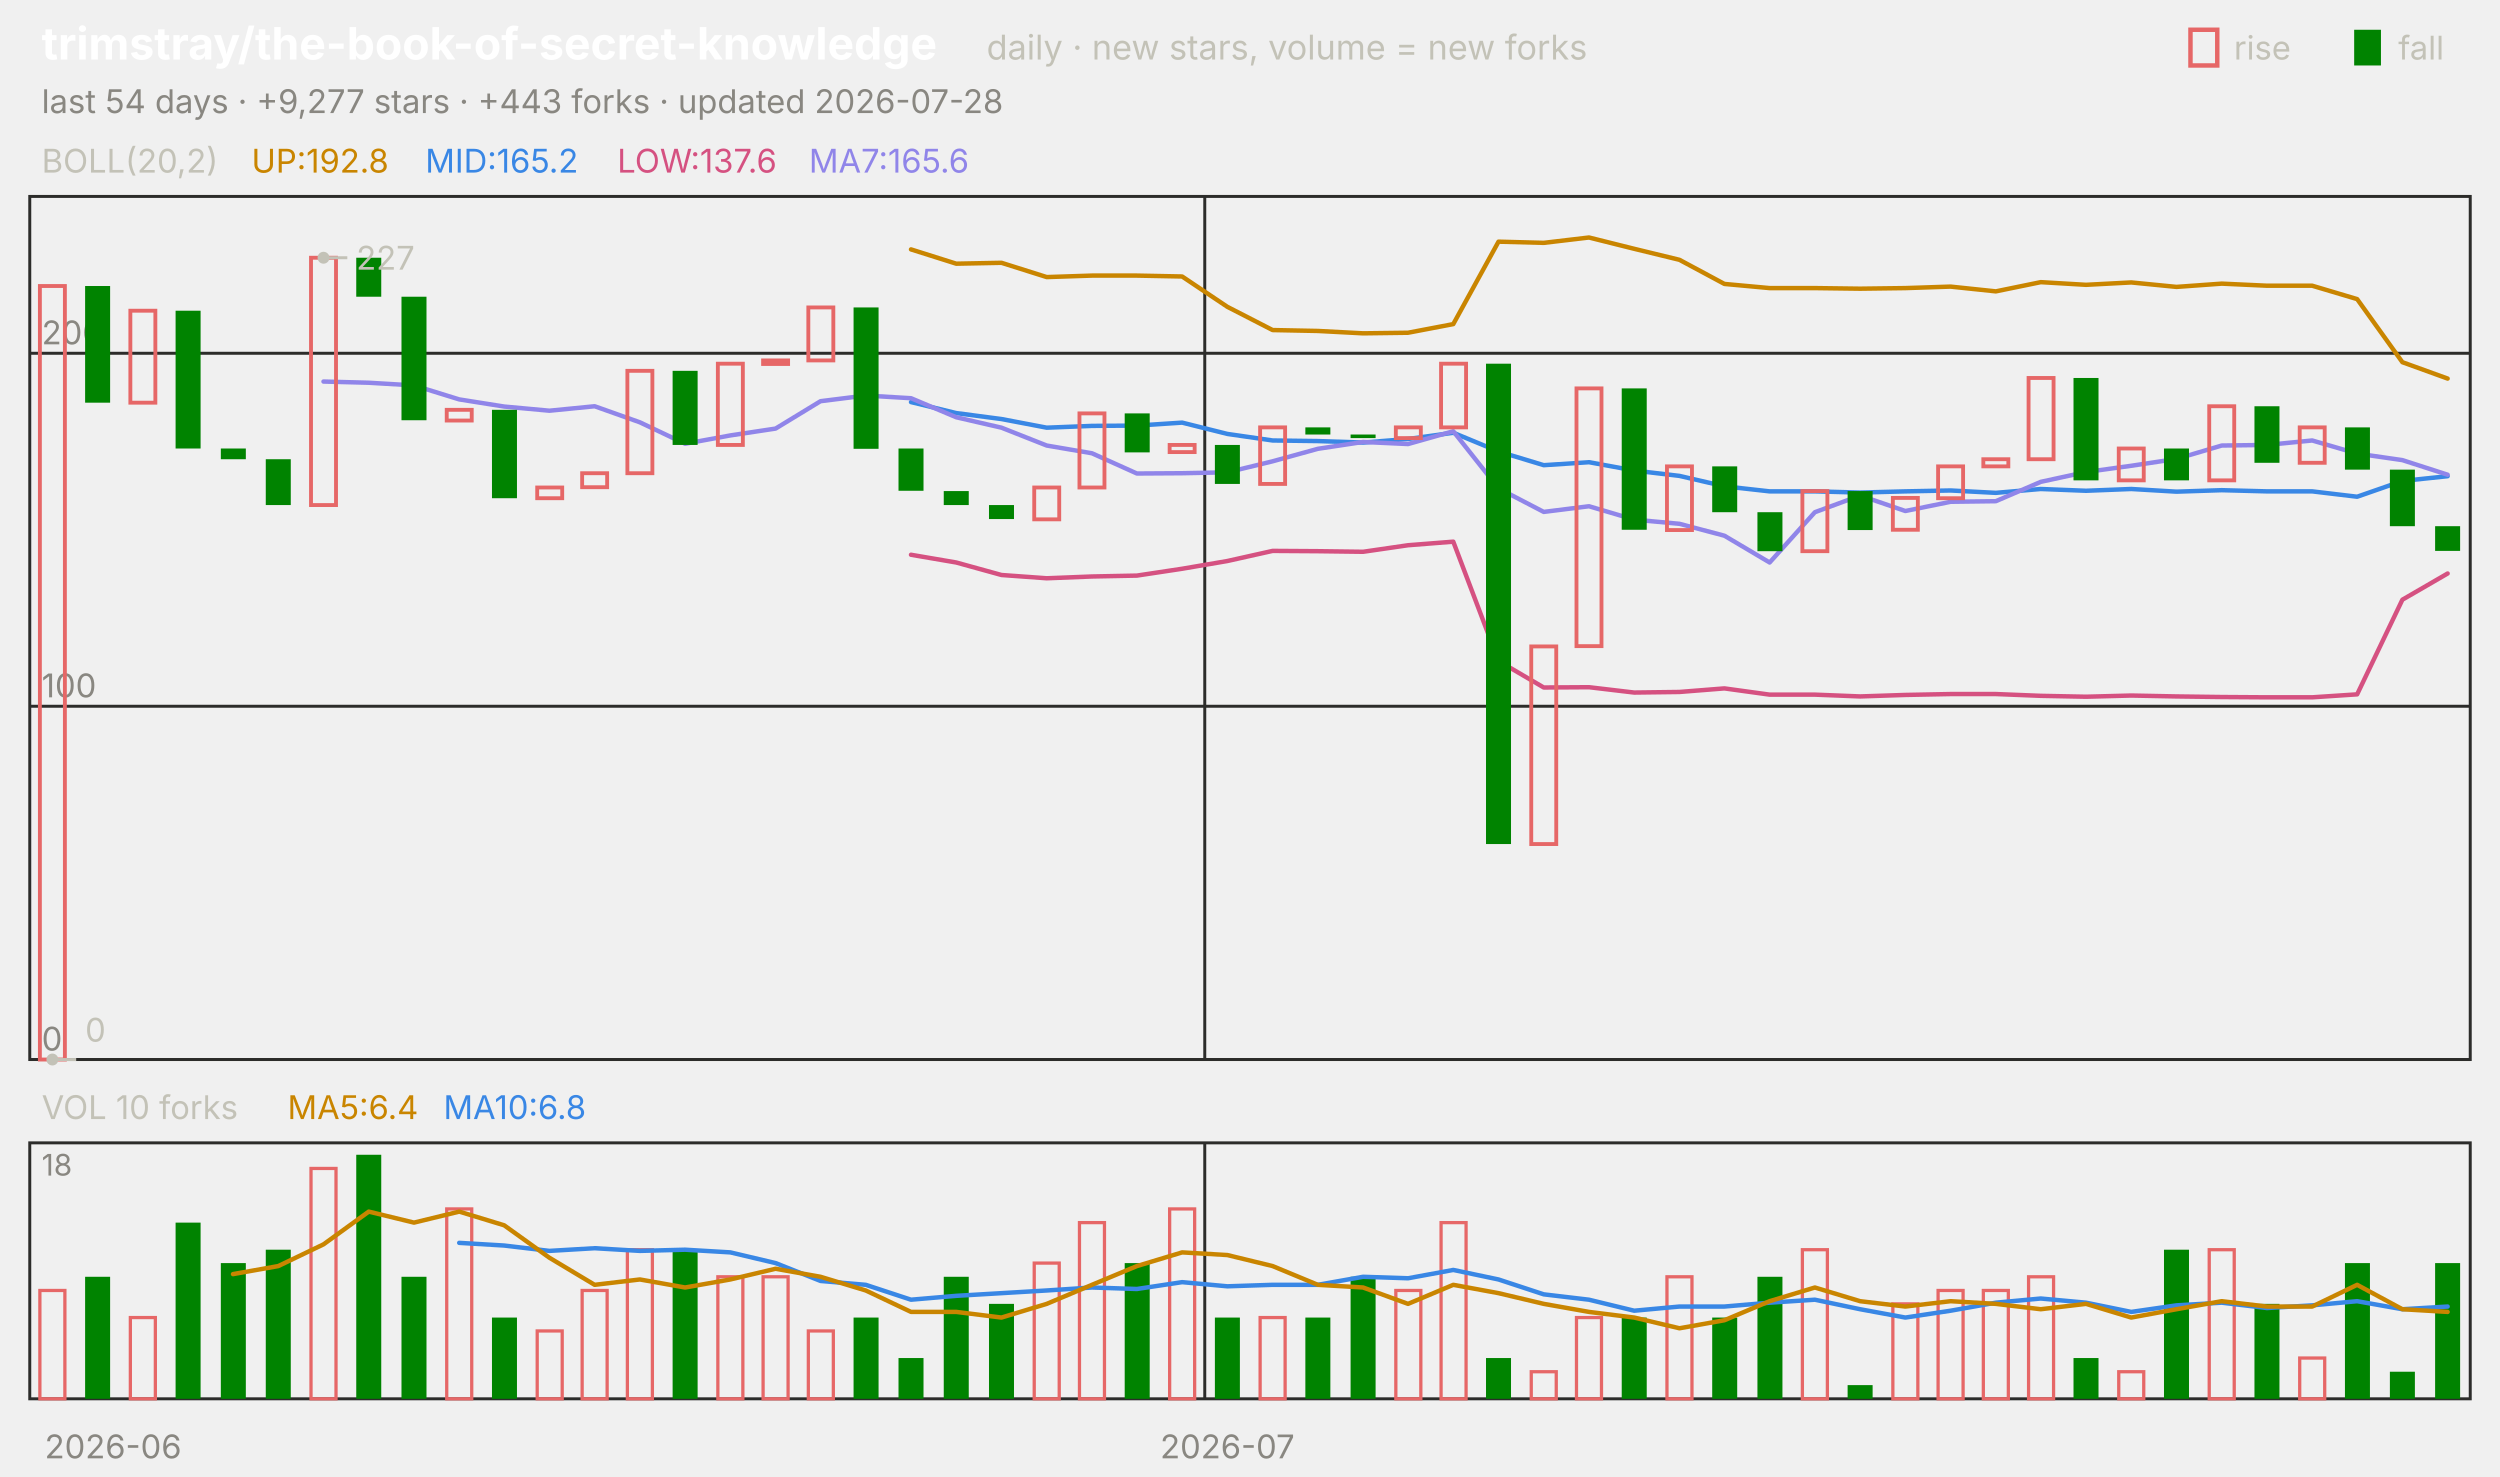
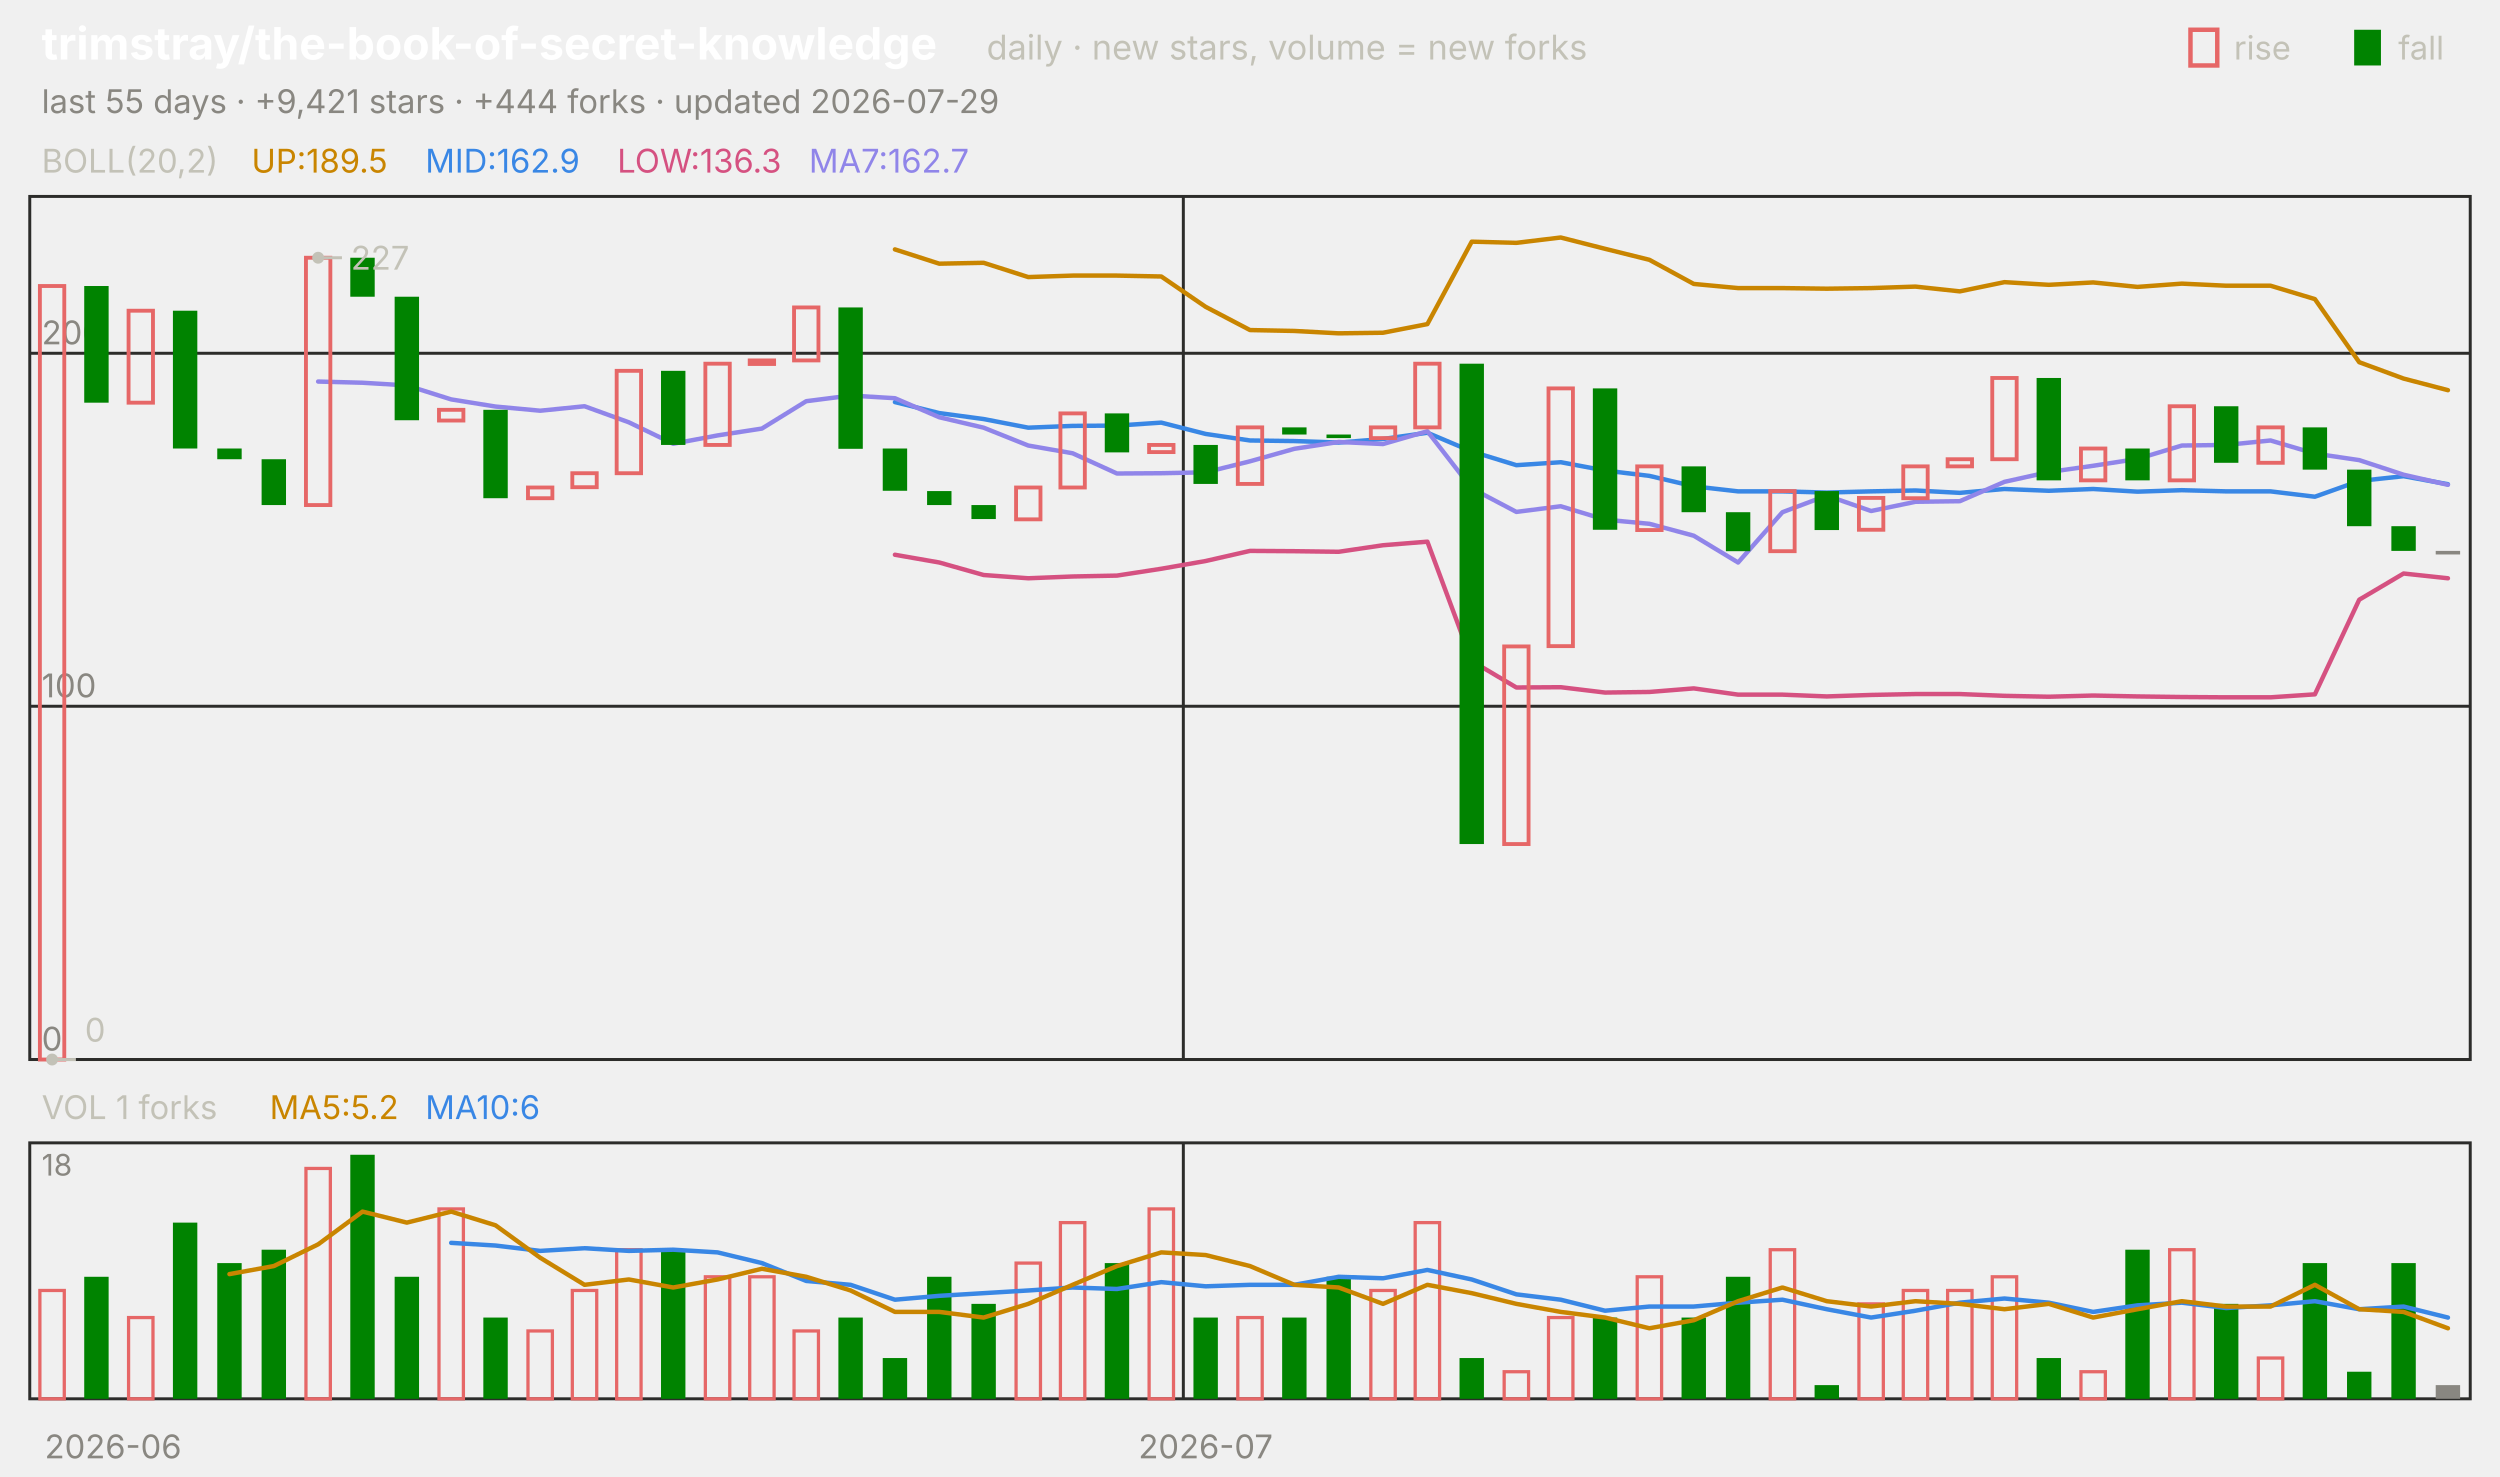
<svg xmlns="http://www.w3.org/2000/svg" viewBox="0 0 840 496" width="840" height="496" font-family="-apple-system,'Segoe UI',system-ui,sans-serif" role="img" aria-label="trimstray/the-book-of-secret-knowledge candlestick chart">
  <text x="14.0" y="20.0" font-size="15" fill="#ffffff" font-weight="650">trimstray/the-book-of-secret-knowledge</text>
  <text x="331.5" y="20.0" font-size="11.5" fill="#c3c2b7">daily · new stars, volume = new forks</text>
  <text x="805.8" y="20.0" font-size="11.0" fill="#c3c2b7">fall</text>
  <rect x="791" y="10" width="9" height="12" fill="#008300" />
  <text x="750.6" y="20.0" font-size="11.0" fill="#c3c2b7">rise</text>
  <rect x="736" y="10" width="9" height="12" fill="none" stroke="#e66767" stroke-width="1.5" />
-   <text x="14.0" y="38.0" font-size="11.0" fill="#898781">last 54 days · +9,277 stars · +443 forks · updated 2026-07-28</text>
+   <text x="14.0" y="38.0" font-size="11.0" fill="#898781">last 55 days · +9,421 stars · +444 forks · updated 2026-07-29</text>
  <rect x="10" y="66" width="820" height="290" fill="none" stroke="#2c2c2a" />
  <rect x="10" y="384" width="820" height="86" fill="none" stroke="#2c2c2a" />
  <text x="38.0" y="490.0" font-size="11.0" fill="#898781" text-anchor="middle">2026-06</text>
-   <line x1="404.8" y1="66.0" x2="404.8" y2="356.0" stroke="#2c2c2a" stroke-width="1.0" />
-   <line x1="404.8" y1="384.0" x2="404.8" y2="470.0" stroke="#2c2c2a" stroke-width="1.0" />
-   <text x="412.4" y="490.0" font-size="11.0" fill="#898781" text-anchor="middle">2026-07</text>
+   <line x1="397.6" y1="66.0" x2="397.6" y2="356.0" stroke="#2c2c2a" stroke-width="1.0" />
+   <line x1="397.6" y1="384.0" x2="397.6" y2="470.0" stroke="#2c2c2a" stroke-width="1.0" />
+   <text x="405.1" y="490.0" font-size="11.0" fill="#898781" text-anchor="middle">2026-07</text>
  <text x="14.0" y="58.0" font-size="11.0" fill="#c3c2b7">BOLL(20,2)</text>
-   <text x="84.5" y="58.0" font-size="11.0" fill="#c98500">UP:192.8</text>
-   <text x="142.9" y="58.0" font-size="11.0" fill="#3987e5">MID:165.2</text>
-   <text x="207.4" y="58.0" font-size="11.0" fill="#d55181">LOW:137.6</text>
-   <text x="271.8" y="58.0" font-size="11.0" fill="#9085e9">MA7:165.6</text>
+   <text x="84.5" y="58.0" font-size="11.0" fill="#c98500">UP:189.5</text>
+   <text x="142.9" y="58.0" font-size="11.0" fill="#3987e5">MID:162.9</text>
+   <text x="207.4" y="58.0" font-size="11.0" fill="#d55181">LOW:136.3</text>
+   <text x="271.8" y="58.0" font-size="11.0" fill="#9085e9">MA7:162.7</text>
  <line x1="10.0" y1="356.0" x2="830.0" y2="356.0" stroke="#2c2c2a" stroke-width="1.0" />
  <text x="14.0" y="353.0" font-size="11.0" fill="#898781">0</text>
  <line x1="10.0" y1="237.3" x2="830.0" y2="237.3" stroke="#2c2c2a" stroke-width="1.0" />
  <text x="14.0" y="234.3" font-size="11.0" fill="#898781">100</text>
  <line x1="10.0" y1="118.7" x2="830.0" y2="118.7" stroke="#2c2c2a" stroke-width="1.0" />
  <text x="14.0" y="115.7" font-size="11.0" fill="#898781">200</text>
-   <polyline points="306.1,83.8 321.3,88.6 336.5,88.3 351.7,93.1 366.9,92.6 382.0,92.6 397.2,92.9 412.4,103.1 427.6,110.9 442.8,111.2 458.0,112.0 473.1,111.8 488.3,108.9 503.5,81.2 518.7,81.6 533.9,79.8 549.1,83.6 564.3,87.3 579.4,95.4 594.6,96.8 609.8,96.8 625.0,97.0 640.2,96.8 655.4,96.3 670.6,97.9 685.7,94.8 700.9,95.7 716.1,94.9 731.3,96.4 746.5,95.3 761.7,96.0 776.9,96.0 792.0,100.5 807.2,121.7 822.4,127.2" fill="none" stroke="#c98500" stroke-width="1.5" stroke-linejoin="round" stroke-linecap="round" />
-   <polyline points="306.1,135.1 321.3,138.8 336.5,140.8 351.7,143.7 366.9,143.1 382.0,143.0 397.2,142.0 412.4,145.8 427.6,148.0 442.8,148.2 458.0,148.7 473.1,147.5 488.3,145.4 503.5,151.7 518.7,156.3 533.9,155.3 549.1,158.1 564.3,159.9 579.4,163.4 594.6,165.1 609.8,165.1 625.0,165.5 640.2,165.1 655.4,164.8 670.6,165.6 685.7,164.3 700.9,164.9 716.1,164.3 731.3,165.2 746.5,164.7 761.7,165.1 776.9,165.1 792.0,166.9 807.2,161.6 822.4,160.0" fill="none" stroke="#3987e5" stroke-width="1.5" stroke-linejoin="round" stroke-linecap="round" />
-   <polyline points="306.1,186.4 321.3,189.0 336.5,193.2 351.7,194.3 366.9,193.7 382.0,193.4 397.2,191.1 412.4,188.5 427.6,185.1 442.8,185.2 458.0,185.4 473.1,183.2 488.3,182.0 503.5,222.1 518.7,231.0 533.9,230.9 549.1,232.7 564.3,232.5 579.4,231.3 594.6,233.4 609.8,233.4 625.0,234.0 640.2,233.5 655.4,233.2 670.6,233.2 685.7,233.8 700.9,234.1 716.1,233.7 731.3,234.0 746.5,234.2 761.7,234.3 776.9,234.3 792.0,233.3 807.2,201.5 822.4,192.7" fill="none" stroke="#d55181" stroke-width="1.5" stroke-linejoin="round" stroke-linecap="round" />
-   <polyline points="108.7,128.2 123.9,128.6 139.1,129.5 154.3,134.2 169.4,136.6 184.6,138.0 199.8,136.5 215.0,141.9 230.2,149.1 245.4,146.3 260.6,144.0 275.7,134.8 290.9,132.9 306.1,133.8 321.3,140.2 336.5,143.7 351.7,149.7 366.9,152.3 382.0,159.1 397.2,159.0 412.4,158.7 427.6,155.0 442.8,150.8 458.0,148.5 473.1,149.2 488.3,144.9 503.5,164.1 518.7,172.0 533.9,170.1 549.1,174.6 564.3,176.0 579.4,180.0 594.6,189.0 609.8,172.1 625.0,166.5 640.2,171.7 655.4,168.6 670.6,168.4 685.7,161.9 700.9,158.6 716.1,156.5 731.3,154.2 746.5,149.7 761.7,149.5 776.9,148.0 792.0,152.4 807.2,154.6 822.4,159.5" fill="none" stroke="#9085e9" stroke-width="1.5" stroke-linejoin="round" stroke-linecap="round" />
-   <rect x="13.4" y="96.1" width="8.4" height="259.9" fill="none" stroke="#e66767" stroke-width="1.3" />
-   <rect x="28.6" y="96.1" width="8.4" height="39.2" fill="#008300" />
-   <rect x="43.8" y="104.4" width="8.4" height="30.9" fill="none" stroke="#e66767" stroke-width="1.3" />
-   <rect x="59.0" y="104.4" width="8.4" height="46.3" fill="#008300" />
-   <rect x="74.2" y="150.7" width="8.4" height="3.6" fill="#008300" />
-   <rect x="89.3" y="154.3" width="8.4" height="15.4" fill="#008300" />
-   <rect x="104.5" y="86.6" width="8.4" height="83.1" fill="none" stroke="#e66767" stroke-width="1.3" />
-   <rect x="119.7" y="86.6" width="8.4" height="13.1" fill="#008300" />
-   <rect x="134.9" y="99.7" width="8.4" height="41.5" fill="#008300" />
-   <rect x="150.1" y="137.7" width="8.4" height="3.6" fill="none" stroke="#e66767" stroke-width="1.3" />
-   <rect x="165.3" y="137.7" width="8.4" height="29.7" fill="#008300" />
-   <rect x="180.5" y="163.8" width="8.4" height="3.6" fill="none" stroke="#e66767" stroke-width="1.3" />
-   <rect x="195.6" y="159.0" width="8.4" height="4.7" fill="none" stroke="#e66767" stroke-width="1.3" />
-   <rect x="210.8" y="124.6" width="8.4" height="34.4" fill="none" stroke="#e66767" stroke-width="1.3" />
-   <rect x="226.0" y="124.6" width="8.4" height="24.9" fill="#008300" />
-   <rect x="241.2" y="122.2" width="8.4" height="27.3" fill="none" stroke="#e66767" stroke-width="1.3" />
-   <rect x="256.4" y="121.1" width="8.4" height="1.2" fill="none" stroke="#e66767" stroke-width="1.3" />
-   <rect x="271.6" y="103.3" width="8.4" height="17.8" fill="none" stroke="#e66767" stroke-width="1.3" />
-   <rect x="286.8" y="103.3" width="8.4" height="47.5" fill="#008300" />
-   <rect x="301.9" y="150.7" width="8.4" height="14.2" fill="#008300" />
-   <rect x="317.1" y="165.0" width="8.4" height="4.7" fill="#008300" />
-   <rect x="332.3" y="169.7" width="8.4" height="4.7" fill="#008300" />
-   <rect x="347.5" y="163.8" width="8.4" height="10.7" fill="none" stroke="#e66767" stroke-width="1.3" />
-   <rect x="362.7" y="138.9" width="8.4" height="24.9" fill="none" stroke="#e66767" stroke-width="1.3" />
-   <rect x="377.9" y="138.9" width="8.4" height="13.1" fill="#008300" />
-   <rect x="393.0" y="149.5" width="8.4" height="2.4" fill="none" stroke="#e66767" stroke-width="1.3" />
-   <rect x="408.2" y="149.5" width="8.4" height="13.1" fill="#008300" />
-   <rect x="423.4" y="143.6" width="8.4" height="19.0" fill="none" stroke="#e66767" stroke-width="1.3" />
-   <rect x="438.6" y="143.6" width="8.4" height="2.4" fill="#008300" />
-   <rect x="453.8" y="146.0" width="8.4" height="1.2" fill="#008300" />
-   <rect x="469.0" y="143.6" width="8.4" height="3.6" fill="none" stroke="#e66767" stroke-width="1.3" />
-   <rect x="484.2" y="122.2" width="8.4" height="21.4" fill="none" stroke="#e66767" stroke-width="1.3" />
-   <rect x="499.3" y="122.2" width="8.4" height="161.4" fill="#008300" />
-   <rect x="514.5" y="217.2" width="8.4" height="66.4" fill="none" stroke="#e66767" stroke-width="1.3" />
-   <rect x="529.7" y="130.5" width="8.4" height="86.6" fill="none" stroke="#e66767" stroke-width="1.3" />
-   <rect x="544.9" y="130.5" width="8.4" height="47.5" fill="#008300" />
-   <rect x="560.1" y="156.7" width="8.4" height="21.4" fill="none" stroke="#e66767" stroke-width="1.3" />
-   <rect x="575.3" y="156.7" width="8.4" height="15.4" fill="#008300" />
-   <rect x="590.5" y="172.1" width="8.4" height="13.1" fill="#008300" />
-   <rect x="605.6" y="165.0" width="8.4" height="20.2" fill="none" stroke="#e66767" stroke-width="1.3" />
-   <rect x="620.8" y="165.0" width="8.4" height="13.1" fill="#008300" />
-   <rect x="636.0" y="167.3" width="8.4" height="10.7" fill="none" stroke="#e66767" stroke-width="1.3" />
-   <rect x="651.2" y="156.7" width="8.4" height="10.7" fill="none" stroke="#e66767" stroke-width="1.3" />
-   <rect x="666.4" y="154.3" width="8.4" height="2.4" fill="none" stroke="#e66767" stroke-width="1.3" />
-   <rect x="681.6" y="127.0" width="8.4" height="27.3" fill="none" stroke="#e66767" stroke-width="1.3" />
-   <rect x="696.7" y="127.0" width="8.4" height="34.4" fill="#008300" />
-   <rect x="711.9" y="150.7" width="8.4" height="10.7" fill="none" stroke="#e66767" stroke-width="1.3" />
-   <rect x="727.1" y="150.7" width="8.4" height="10.7" fill="#008300" />
-   <rect x="742.3" y="136.5" width="8.4" height="24.9" fill="none" stroke="#e66767" stroke-width="1.3" />
-   <rect x="757.5" y="136.5" width="8.4" height="19.0" fill="#008300" />
-   <rect x="772.7" y="143.6" width="8.4" height="11.9" fill="none" stroke="#e66767" stroke-width="1.3" />
-   <rect x="787.9" y="143.6" width="8.4" height="14.2" fill="#008300" />
-   <rect x="803.0" y="157.8" width="8.4" height="19.0" fill="#008300" />
-   <rect x="818.2" y="176.8" width="8.4" height="8.3" fill="#008300" />
-   <circle cx="108.7" cy="86.6" r="2" fill="#c3c2b7" />
-   <line x1="108.7" y1="86.6" x2="116.7" y2="86.6" stroke="#c3c2b7" stroke-width="1.0" />
-   <text x="119.7" y="90.6" font-size="11.0" fill="#c3c2b7">227</text>
-   <circle cx="17.6" cy="356.0" r="2" fill="#c3c2b7" />
-   <line x1="17.6" y1="356.0" x2="25.6" y2="356.0" stroke="#c3c2b7" stroke-width="1.0" />
-   <text x="28.6" y="350.0" font-size="11.0" fill="#c3c2b7">0</text>
-   <text x="14.0" y="376.0" font-size="11.0" fill="#c3c2b7">VOL 10 forks</text>
-   <text x="96.6" y="376.0" font-size="11.0" fill="#c98500">MA5:6.4</text>
-   <text x="149.0" y="376.0" font-size="11.0" fill="#3987e5">MA10:6.8</text>
+   <polyline points="300.7,83.8 315.6,88.6 330.5,88.3 345.5,93.1 360.4,92.6 375.3,92.6 390.2,92.9 405.1,103.1 420.0,110.9 434.9,111.2 449.8,112.0 464.7,111.8 479.6,108.9 494.5,81.2 509.5,81.6 524.4,79.8 539.3,83.6 554.2,87.3 569.1,95.4 584.0,96.8 598.9,96.8 613.8,97.0 628.7,96.8 643.6,96.3 658.5,97.9 673.5,94.8 688.4,95.7 703.3,94.9 718.2,96.4 733.1,95.3 748.0,96.0 762.9,96.0 777.8,100.5 792.7,121.7 807.6,127.2 822.5,131.1" fill="none" stroke="#c98500" stroke-width="1.5" stroke-linejoin="round" stroke-linecap="round" />
+   <polyline points="300.7,135.1 315.6,138.8 330.5,140.8 345.5,143.7 360.4,143.1 375.3,143.0 390.2,142.0 405.1,145.8 420.0,148.0 434.9,148.2 449.8,148.7 464.7,147.5 479.6,145.4 494.5,151.7 509.5,156.3 524.4,155.3 539.3,158.1 554.2,159.9 569.1,163.4 584.0,165.1 598.9,165.1 613.8,165.5 628.7,165.1 643.6,164.8 658.5,165.6 673.5,164.3 688.4,164.9 703.3,164.3 718.2,165.2 733.1,164.7 748.0,165.1 762.9,165.1 777.8,166.9 792.7,161.6 807.6,160.0 822.5,162.7" fill="none" stroke="#3987e5" stroke-width="1.5" stroke-linejoin="round" stroke-linecap="round" />
+   <polyline points="300.7,186.4 315.6,189.0 330.5,193.2 345.5,194.3 360.4,193.7 375.3,193.4 390.2,191.1 405.1,188.5 420.0,185.1 434.9,185.2 449.8,185.4 464.7,183.2 479.6,182.0 494.5,222.1 509.5,231.0 524.4,230.9 539.3,232.7 554.2,232.5 569.1,231.3 584.0,233.4 598.9,233.4 613.8,234.0 628.7,233.5 643.6,233.2 658.5,233.2 673.5,233.8 688.4,234.1 703.3,233.7 718.2,234.0 733.1,234.2 748.0,234.3 762.9,234.3 777.8,233.3 792.7,201.5 807.6,192.7 822.5,194.3" fill="none" stroke="#d55181" stroke-width="1.5" stroke-linejoin="round" stroke-linecap="round" />
+   <polyline points="106.9,128.2 121.8,128.6 136.7,129.5 151.6,134.2 166.5,136.6 181.5,138.0 196.4,136.5 211.3,141.9 226.2,149.1 241.1,146.3 256.0,144.0 270.9,134.8 285.8,132.9 300.7,133.8 315.6,140.2 330.5,143.7 345.5,149.7 360.4,152.3 375.3,159.1 390.2,159.0 405.1,158.7 420.0,155.0 434.9,150.8 449.8,148.5 464.7,149.2 479.6,144.9 494.5,164.1 509.5,172.0 524.4,170.1 539.3,174.6 554.2,176.0 569.1,180.0 584.0,189.0 598.9,172.1 613.8,166.5 628.7,171.7 643.6,168.6 658.5,168.4 673.5,161.9 688.4,158.6 703.3,156.5 718.2,154.2 733.1,149.7 748.0,149.5 762.9,148.0 777.8,152.4 792.7,154.6 807.6,159.5 822.5,162.9" fill="none" stroke="#9085e9" stroke-width="1.5" stroke-linejoin="round" stroke-linecap="round" />
+   <rect x="13.4" y="96.1" width="8.2" height="259.9" fill="none" stroke="#e66767" stroke-width="1.3" />
+   <rect x="28.3" y="96.1" width="8.2" height="39.2" fill="#008300" />
+   <rect x="43.2" y="104.4" width="8.2" height="30.9" fill="none" stroke="#e66767" stroke-width="1.3" />
+   <rect x="58.1" y="104.4" width="8.2" height="46.3" fill="#008300" />
+   <rect x="73.0" y="150.7" width="8.2" height="3.6" fill="#008300" />
+   <rect x="87.9" y="154.3" width="8.2" height="15.4" fill="#008300" />
+   <rect x="102.8" y="86.6" width="8.2" height="83.1" fill="none" stroke="#e66767" stroke-width="1.3" />
+   <rect x="117.7" y="86.6" width="8.2" height="13.1" fill="#008300" />
+   <rect x="132.6" y="99.7" width="8.2" height="41.5" fill="#008300" />
+   <rect x="147.5" y="137.7" width="8.2" height="3.6" fill="none" stroke="#e66767" stroke-width="1.3" />
+   <rect x="162.4" y="137.7" width="8.2" height="29.7" fill="#008300" />
+   <rect x="177.4" y="163.8" width="8.2" height="3.6" fill="none" stroke="#e66767" stroke-width="1.3" />
+   <rect x="192.3" y="159.0" width="8.2" height="4.7" fill="none" stroke="#e66767" stroke-width="1.3" />
+   <rect x="207.2" y="124.6" width="8.2" height="34.4" fill="none" stroke="#e66767" stroke-width="1.3" />
+   <rect x="222.1" y="124.6" width="8.2" height="24.9" fill="#008300" />
+   <rect x="237.0" y="122.2" width="8.2" height="27.3" fill="none" stroke="#e66767" stroke-width="1.3" />
+   <rect x="251.9" y="121.1" width="8.2" height="1.2" fill="none" stroke="#e66767" stroke-width="1.3" />
+   <rect x="266.8" y="103.3" width="8.2" height="17.8" fill="none" stroke="#e66767" stroke-width="1.3" />
+   <rect x="281.7" y="103.3" width="8.2" height="47.5" fill="#008300" />
+   <rect x="296.6" y="150.7" width="8.2" height="14.2" fill="#008300" />
+   <rect x="311.5" y="165.0" width="8.2" height="4.7" fill="#008300" />
+   <rect x="326.4" y="169.7" width="8.2" height="4.7" fill="#008300" />
+   <rect x="341.4" y="163.8" width="8.2" height="10.7" fill="none" stroke="#e66767" stroke-width="1.3" />
+   <rect x="356.3" y="138.9" width="8.2" height="24.9" fill="none" stroke="#e66767" stroke-width="1.3" />
+   <rect x="371.2" y="138.9" width="8.2" height="13.1" fill="#008300" />
+   <rect x="386.1" y="149.5" width="8.2" height="2.4" fill="none" stroke="#e66767" stroke-width="1.3" />
+   <rect x="401.0" y="149.5" width="8.2" height="13.1" fill="#008300" />
+   <rect x="415.9" y="143.6" width="8.2" height="19.0" fill="none" stroke="#e66767" stroke-width="1.3" />
+   <rect x="430.8" y="143.6" width="8.2" height="2.4" fill="#008300" />
+   <rect x="445.7" y="146.0" width="8.2" height="1.2" fill="#008300" />
+   <rect x="460.6" y="143.6" width="8.2" height="3.6" fill="none" stroke="#e66767" stroke-width="1.3" />
+   <rect x="475.5" y="122.2" width="8.2" height="21.4" fill="none" stroke="#e66767" stroke-width="1.3" />
+   <rect x="490.4" y="122.2" width="8.2" height="161.4" fill="#008300" />
+   <rect x="505.4" y="217.2" width="8.2" height="66.4" fill="none" stroke="#e66767" stroke-width="1.3" />
+   <rect x="520.3" y="130.5" width="8.2" height="86.6" fill="none" stroke="#e66767" stroke-width="1.3" />
+   <rect x="535.2" y="130.5" width="8.2" height="47.5" fill="#008300" />
+   <rect x="550.1" y="156.7" width="8.2" height="21.4" fill="none" stroke="#e66767" stroke-width="1.3" />
+   <rect x="565.0" y="156.7" width="8.2" height="15.4" fill="#008300" />
+   <rect x="579.9" y="172.1" width="8.2" height="13.1" fill="#008300" />
+   <rect x="594.8" y="165.0" width="8.2" height="20.2" fill="none" stroke="#e66767" stroke-width="1.3" />
+   <rect x="609.7" y="165.0" width="8.2" height="13.1" fill="#008300" />
+   <rect x="624.6" y="167.3" width="8.2" height="10.7" fill="none" stroke="#e66767" stroke-width="1.3" />
+   <rect x="639.5" y="156.7" width="8.2" height="10.7" fill="none" stroke="#e66767" stroke-width="1.3" />
+   <rect x="654.4" y="154.3" width="8.2" height="2.4" fill="none" stroke="#e66767" stroke-width="1.3" />
+   <rect x="669.4" y="127.0" width="8.2" height="27.3" fill="none" stroke="#e66767" stroke-width="1.3" />
+   <rect x="684.3" y="127.0" width="8.2" height="34.4" fill="#008300" />
+   <rect x="699.2" y="150.7" width="8.2" height="10.7" fill="none" stroke="#e66767" stroke-width="1.3" />
+   <rect x="714.1" y="150.7" width="8.2" height="10.7" fill="#008300" />
+   <rect x="729.0" y="136.5" width="8.2" height="24.9" fill="none" stroke="#e66767" stroke-width="1.3" />
+   <rect x="743.9" y="136.5" width="8.2" height="19.0" fill="#008300" />
+   <rect x="758.8" y="143.6" width="8.2" height="11.9" fill="none" stroke="#e66767" stroke-width="1.3" />
+   <rect x="773.7" y="143.6" width="8.2" height="14.2" fill="#008300" />
+   <rect x="788.6" y="157.8" width="8.2" height="19.0" fill="#008300" />
+   <rect x="803.5" y="176.8" width="8.2" height="8.3" fill="#008300" />
+   <rect x="818.4" y="185.1" width="8.2" height="1.2" fill="#898781" />
+   <circle cx="106.9" cy="86.6" r="2" fill="#c3c2b7" />
+   <line x1="106.9" y1="86.6" x2="114.9" y2="86.6" stroke="#c3c2b7" stroke-width="1.0" />
+   <text x="117.9" y="90.6" font-size="11.0" fill="#c3c2b7">227</text>
+   <circle cx="17.5" cy="356.0" r="2" fill="#c3c2b7" />
+   <line x1="17.5" y1="356.0" x2="25.5" y2="356.0" stroke="#c3c2b7" stroke-width="1.0" />
+   <text x="28.5" y="350.0" font-size="11.0" fill="#c3c2b7">0</text>
+   <text x="14.0" y="376.0" font-size="11.0" fill="#c3c2b7">VOL 1 forks</text>
+   <text x="90.6" y="376.0" font-size="11.0" fill="#c98500">MA5:5.2</text>
+   <text x="142.9" y="376.0" font-size="11.0" fill="#3987e5">MA10:6</text>
  <text x="14.0" y="395.0" font-size="10" fill="#898781">18</text>
-   <rect x="13.4" y="433.6" width="8.4" height="36.4" fill="none" stroke="#e66767" stroke-width="1.1" />
-   <rect x="28.6" y="429.0" width="8.4" height="41.0" fill="#008300" />
-   <rect x="43.8" y="442.7" width="8.4" height="27.3" fill="none" stroke="#e66767" stroke-width="1.1" />
-   <rect x="59.0" y="410.8" width="8.4" height="59.2" fill="#008300" />
-   <rect x="74.2" y="424.4" width="8.4" height="45.6" fill="#008300" />
-   <rect x="89.3" y="419.9" width="8.4" height="50.1" fill="#008300" />
-   <rect x="104.5" y="392.6" width="8.4" height="77.4" fill="none" stroke="#e66767" stroke-width="1.1" />
-   <rect x="119.7" y="388.0" width="8.4" height="82.0" fill="#008300" />
-   <rect x="134.9" y="429.0" width="8.4" height="41.0" fill="#008300" />
-   <rect x="150.1" y="406.2" width="8.4" height="63.8" fill="none" stroke="#e66767" stroke-width="1.1" />
-   <rect x="165.3" y="442.7" width="8.4" height="27.3" fill="#008300" />
-   <rect x="180.5" y="447.2" width="8.4" height="22.8" fill="none" stroke="#e66767" stroke-width="1.1" />
-   <rect x="195.6" y="433.6" width="8.4" height="36.4" fill="none" stroke="#e66767" stroke-width="1.1" />
-   <rect x="210.8" y="419.9" width="8.4" height="50.1" fill="none" stroke="#e66767" stroke-width="1.1" />
-   <rect x="226.0" y="419.9" width="8.4" height="50.1" fill="#008300" />
-   <rect x="241.2" y="429.0" width="8.4" height="41.0" fill="none" stroke="#e66767" stroke-width="1.1" />
-   <rect x="256.4" y="429.0" width="8.4" height="41.0" fill="none" stroke="#e66767" stroke-width="1.1" />
-   <rect x="271.6" y="447.2" width="8.4" height="22.8" fill="none" stroke="#e66767" stroke-width="1.1" />
-   <rect x="286.8" y="442.7" width="8.4" height="27.3" fill="#008300" />
-   <rect x="301.9" y="456.3" width="8.4" height="13.7" fill="#008300" />
-   <rect x="317.1" y="429.0" width="8.4" height="41.0" fill="#008300" />
-   <rect x="332.3" y="438.1" width="8.4" height="31.9" fill="#008300" />
-   <rect x="347.5" y="424.4" width="8.4" height="45.6" fill="none" stroke="#e66767" stroke-width="1.1" />
-   <rect x="362.7" y="410.8" width="8.4" height="59.2" fill="none" stroke="#e66767" stroke-width="1.1" />
-   <rect x="377.9" y="424.4" width="8.4" height="45.6" fill="#008300" />
-   <rect x="393.0" y="406.2" width="8.4" height="63.8" fill="none" stroke="#e66767" stroke-width="1.1" />
-   <rect x="408.2" y="442.7" width="8.4" height="27.3" fill="#008300" />
-   <rect x="423.4" y="442.7" width="8.4" height="27.3" fill="none" stroke="#e66767" stroke-width="1.1" />
-   <rect x="438.6" y="442.7" width="8.4" height="27.3" fill="#008300" />
-   <rect x="453.8" y="429.0" width="8.4" height="41.0" fill="#008300" />
-   <rect x="469.0" y="433.6" width="8.4" height="36.4" fill="none" stroke="#e66767" stroke-width="1.1" />
-   <rect x="484.2" y="410.8" width="8.4" height="59.2" fill="none" stroke="#e66767" stroke-width="1.1" />
-   <rect x="499.3" y="456.3" width="8.4" height="13.7" fill="#008300" />
-   <rect x="514.5" y="460.9" width="8.4" height="9.1" fill="none" stroke="#e66767" stroke-width="1.1" />
-   <rect x="529.7" y="442.7" width="8.4" height="27.3" fill="none" stroke="#e66767" stroke-width="1.1" />
-   <rect x="544.9" y="442.7" width="8.4" height="27.3" fill="#008300" />
-   <rect x="560.1" y="429.0" width="8.4" height="41.0" fill="none" stroke="#e66767" stroke-width="1.1" />
-   <rect x="575.3" y="442.7" width="8.4" height="27.3" fill="#008300" />
-   <rect x="590.5" y="429.0" width="8.4" height="41.0" fill="#008300" />
-   <rect x="605.6" y="419.9" width="8.4" height="50.1" fill="none" stroke="#e66767" stroke-width="1.1" />
-   <rect x="620.8" y="465.4" width="8.4" height="4.6" fill="#008300" />
-   <rect x="636.0" y="438.1" width="8.4" height="31.9" fill="none" stroke="#e66767" stroke-width="1.1" />
-   <rect x="651.2" y="433.6" width="8.4" height="36.4" fill="none" stroke="#e66767" stroke-width="1.1" />
-   <rect x="666.4" y="433.6" width="8.4" height="36.4" fill="none" stroke="#e66767" stroke-width="1.1" />
-   <rect x="681.6" y="429.0" width="8.4" height="41.0" fill="none" stroke="#e66767" stroke-width="1.1" />
-   <rect x="696.7" y="456.3" width="8.4" height="13.7" fill="#008300" />
-   <rect x="711.9" y="460.9" width="8.4" height="9.1" fill="none" stroke="#e66767" stroke-width="1.1" />
-   <rect x="727.1" y="419.9" width="8.4" height="50.1" fill="#008300" />
-   <rect x="742.3" y="419.9" width="8.4" height="50.1" fill="none" stroke="#e66767" stroke-width="1.1" />
-   <rect x="757.5" y="438.1" width="8.4" height="31.9" fill="#008300" />
-   <rect x="772.7" y="456.3" width="8.4" height="13.7" fill="none" stroke="#e66767" stroke-width="1.1" />
-   <rect x="787.9" y="424.4" width="8.4" height="45.6" fill="#008300" />
-   <rect x="803.0" y="460.9" width="8.4" height="9.1" fill="#008300" />
-   <rect x="818.2" y="424.4" width="8.4" height="45.6" fill="#008300" />
-   <polyline points="154.3,417.6 169.4,418.5 184.6,420.3 199.8,419.4 215.0,420.3 230.2,419.9 245.4,420.8 260.6,424.4 275.7,430.4 290.9,431.7 306.1,436.7 321.3,435.4 336.5,434.5 351.7,433.6 366.9,432.6 382.0,433.1 397.2,430.8 412.4,432.2 427.6,431.7 442.8,431.7 458.0,429.0 473.1,429.5 488.3,426.7 503.5,429.9 518.7,434.9 533.9,436.7 549.1,440.4 564.3,439.0 579.4,439.0 594.6,437.7 609.8,436.7 625.0,439.9 640.2,442.7 655.4,440.4 670.6,437.7 685.7,436.3 700.9,437.7 716.1,440.8 731.3,438.6 746.5,437.7 761.7,439.5 776.9,438.6 792.0,437.2 807.2,439.9 822.4,439.0" fill="none" stroke="#3987e5" stroke-width="1.5" stroke-linejoin="round" stroke-linecap="round" />
-   <polyline points="78.3,428.1 93.5,425.4 108.7,418.1 123.9,407.1 139.1,410.8 154.3,407.1 169.4,411.7 184.6,422.6 199.8,431.7 215.0,429.9 230.2,432.6 245.4,429.9 260.6,426.3 275.7,429.0 290.9,433.6 306.1,440.8 321.3,440.8 336.5,442.7 351.7,438.1 366.9,431.7 382.0,425.4 397.2,420.8 412.4,421.7 427.6,425.4 442.8,431.7 458.0,432.6 473.1,438.1 488.3,431.7 503.5,434.5 518.7,438.1 533.9,440.8 549.1,442.7 564.3,446.3 579.4,443.6 594.6,437.2 609.8,432.6 625.0,437.2 640.2,439.0 655.4,437.2 670.6,438.1 685.7,439.9 700.9,438.1 716.1,442.7 731.3,439.9 746.5,437.2 761.7,439.0 776.9,439.0 792.0,431.7 807.2,439.9 822.4,440.8" fill="none" stroke="#c98500" stroke-width="1.5" stroke-linejoin="round" stroke-linecap="round" />
+   <rect x="13.4" y="433.6" width="8.2" height="36.4" fill="none" stroke="#e66767" stroke-width="1.1" />
+   <rect x="28.3" y="429.0" width="8.2" height="41.0" fill="#008300" />
+   <rect x="43.2" y="442.7" width="8.2" height="27.3" fill="none" stroke="#e66767" stroke-width="1.1" />
+   <rect x="58.1" y="410.8" width="8.2" height="59.2" fill="#008300" />
+   <rect x="73.0" y="424.4" width="8.2" height="45.6" fill="#008300" />
+   <rect x="87.9" y="419.9" width="8.2" height="50.1" fill="#008300" />
+   <rect x="102.8" y="392.6" width="8.2" height="77.4" fill="none" stroke="#e66767" stroke-width="1.1" />
+   <rect x="117.7" y="388.0" width="8.2" height="82.0" fill="#008300" />
+   <rect x="132.6" y="429.0" width="8.2" height="41.0" fill="#008300" />
+   <rect x="147.5" y="406.2" width="8.2" height="63.8" fill="none" stroke="#e66767" stroke-width="1.1" />
+   <rect x="162.4" y="442.7" width="8.2" height="27.3" fill="#008300" />
+   <rect x="177.4" y="447.2" width="8.2" height="22.8" fill="none" stroke="#e66767" stroke-width="1.1" />
+   <rect x="192.3" y="433.6" width="8.2" height="36.4" fill="none" stroke="#e66767" stroke-width="1.1" />
+   <rect x="207.2" y="419.9" width="8.2" height="50.1" fill="none" stroke="#e66767" stroke-width="1.1" />
+   <rect x="222.1" y="419.9" width="8.2" height="50.1" fill="#008300" />
+   <rect x="237.0" y="429.0" width="8.2" height="41.0" fill="none" stroke="#e66767" stroke-width="1.1" />
+   <rect x="251.9" y="429.0" width="8.2" height="41.0" fill="none" stroke="#e66767" stroke-width="1.1" />
+   <rect x="266.8" y="447.2" width="8.2" height="22.8" fill="none" stroke="#e66767" stroke-width="1.1" />
+   <rect x="281.7" y="442.7" width="8.2" height="27.3" fill="#008300" />
+   <rect x="296.6" y="456.3" width="8.2" height="13.7" fill="#008300" />
+   <rect x="311.5" y="429.0" width="8.2" height="41.0" fill="#008300" />
+   <rect x="326.4" y="438.1" width="8.2" height="31.9" fill="#008300" />
+   <rect x="341.4" y="424.4" width="8.2" height="45.6" fill="none" stroke="#e66767" stroke-width="1.1" />
+   <rect x="356.3" y="410.8" width="8.2" height="59.2" fill="none" stroke="#e66767" stroke-width="1.1" />
+   <rect x="371.2" y="424.4" width="8.2" height="45.6" fill="#008300" />
+   <rect x="386.1" y="406.2" width="8.2" height="63.8" fill="none" stroke="#e66767" stroke-width="1.1" />
+   <rect x="401.0" y="442.7" width="8.2" height="27.3" fill="#008300" />
+   <rect x="415.9" y="442.7" width="8.2" height="27.3" fill="none" stroke="#e66767" stroke-width="1.1" />
+   <rect x="430.8" y="442.7" width="8.2" height="27.3" fill="#008300" />
+   <rect x="445.7" y="429.0" width="8.2" height="41.0" fill="#008300" />
+   <rect x="460.6" y="433.6" width="8.2" height="36.4" fill="none" stroke="#e66767" stroke-width="1.1" />
+   <rect x="475.5" y="410.8" width="8.2" height="59.2" fill="none" stroke="#e66767" stroke-width="1.1" />
+   <rect x="490.4" y="456.3" width="8.2" height="13.7" fill="#008300" />
+   <rect x="505.4" y="460.9" width="8.2" height="9.1" fill="none" stroke="#e66767" stroke-width="1.1" />
+   <rect x="520.3" y="442.7" width="8.2" height="27.3" fill="none" stroke="#e66767" stroke-width="1.1" />
+   <rect x="535.2" y="442.7" width="8.2" height="27.3" fill="#008300" />
+   <rect x="550.1" y="429.0" width="8.2" height="41.0" fill="none" stroke="#e66767" stroke-width="1.1" />
+   <rect x="565.0" y="442.7" width="8.2" height="27.3" fill="#008300" />
+   <rect x="579.9" y="429.0" width="8.2" height="41.0" fill="#008300" />
+   <rect x="594.8" y="419.9" width="8.2" height="50.1" fill="none" stroke="#e66767" stroke-width="1.1" />
+   <rect x="609.7" y="465.4" width="8.2" height="4.6" fill="#008300" />
+   <rect x="624.6" y="438.1" width="8.2" height="31.9" fill="none" stroke="#e66767" stroke-width="1.1" />
+   <rect x="639.5" y="433.6" width="8.2" height="36.4" fill="none" stroke="#e66767" stroke-width="1.1" />
+   <rect x="654.4" y="433.6" width="8.2" height="36.4" fill="none" stroke="#e66767" stroke-width="1.1" />
+   <rect x="669.4" y="429.0" width="8.2" height="41.0" fill="none" stroke="#e66767" stroke-width="1.1" />
+   <rect x="684.3" y="456.3" width="8.2" height="13.7" fill="#008300" />
+   <rect x="699.2" y="460.9" width="8.2" height="9.1" fill="none" stroke="#e66767" stroke-width="1.1" />
+   <rect x="714.1" y="419.9" width="8.2" height="50.1" fill="#008300" />
+   <rect x="729.0" y="419.9" width="8.2" height="50.1" fill="none" stroke="#e66767" stroke-width="1.1" />
+   <rect x="743.9" y="438.1" width="8.2" height="31.9" fill="#008300" />
+   <rect x="758.8" y="456.3" width="8.2" height="13.7" fill="none" stroke="#e66767" stroke-width="1.1" />
+   <rect x="773.7" y="424.4" width="8.2" height="45.6" fill="#008300" />
+   <rect x="788.6" y="460.9" width="8.2" height="9.1" fill="#008300" />
+   <rect x="803.5" y="424.4" width="8.2" height="45.6" fill="#008300" />
+   <rect x="818.4" y="465.4" width="8.2" height="4.6" fill="#898781" />
+   <polyline points="151.6,417.6 166.5,418.5 181.5,420.3 196.4,419.4 211.3,420.3 226.2,419.9 241.1,420.8 256.0,424.4 270.9,430.4 285.8,431.7 300.7,436.7 315.6,435.4 330.5,434.5 345.5,433.6 360.4,432.6 375.3,433.1 390.2,430.8 405.1,432.2 420.0,431.7 434.9,431.7 449.8,429.0 464.7,429.5 479.6,426.7 494.5,429.9 509.5,434.9 524.4,436.7 539.3,440.4 554.2,439.0 569.1,439.0 584.0,437.7 598.9,436.7 613.8,439.9 628.7,442.7 643.6,440.4 658.5,437.7 673.5,436.3 688.4,437.7 703.3,440.8 718.2,438.6 733.1,437.7 748.0,439.5 762.9,438.6 777.8,437.2 792.7,439.9 807.6,439.0 822.5,442.7" fill="none" stroke="#3987e5" stroke-width="1.5" stroke-linejoin="round" stroke-linecap="round" />
+   <polyline points="77.1,428.1 92.0,425.4 106.9,418.1 121.8,407.1 136.7,410.8 151.6,407.1 166.5,411.7 181.5,422.6 196.4,431.7 211.3,429.9 226.2,432.6 241.1,429.9 256.0,426.3 270.9,429.0 285.8,433.6 300.7,440.8 315.6,440.8 330.5,442.7 345.5,438.1 360.4,431.7 375.3,425.4 390.2,420.8 405.1,421.7 420.0,425.4 434.9,431.7 449.8,432.6 464.7,438.1 479.6,431.7 494.5,434.5 509.5,438.1 524.4,440.8 539.3,442.7 554.2,446.3 569.1,443.6 584.0,437.2 598.9,432.6 613.8,437.2 628.7,439.0 643.6,437.2 658.5,438.1 673.5,439.9 688.4,438.1 703.3,442.7 718.2,439.9 733.1,437.2 748.0,439.0 762.9,439.0 777.8,431.7 792.7,439.9 807.6,440.8 822.5,446.3" fill="none" stroke="#c98500" stroke-width="1.5" stroke-linejoin="round" stroke-linecap="round" />
</svg>
